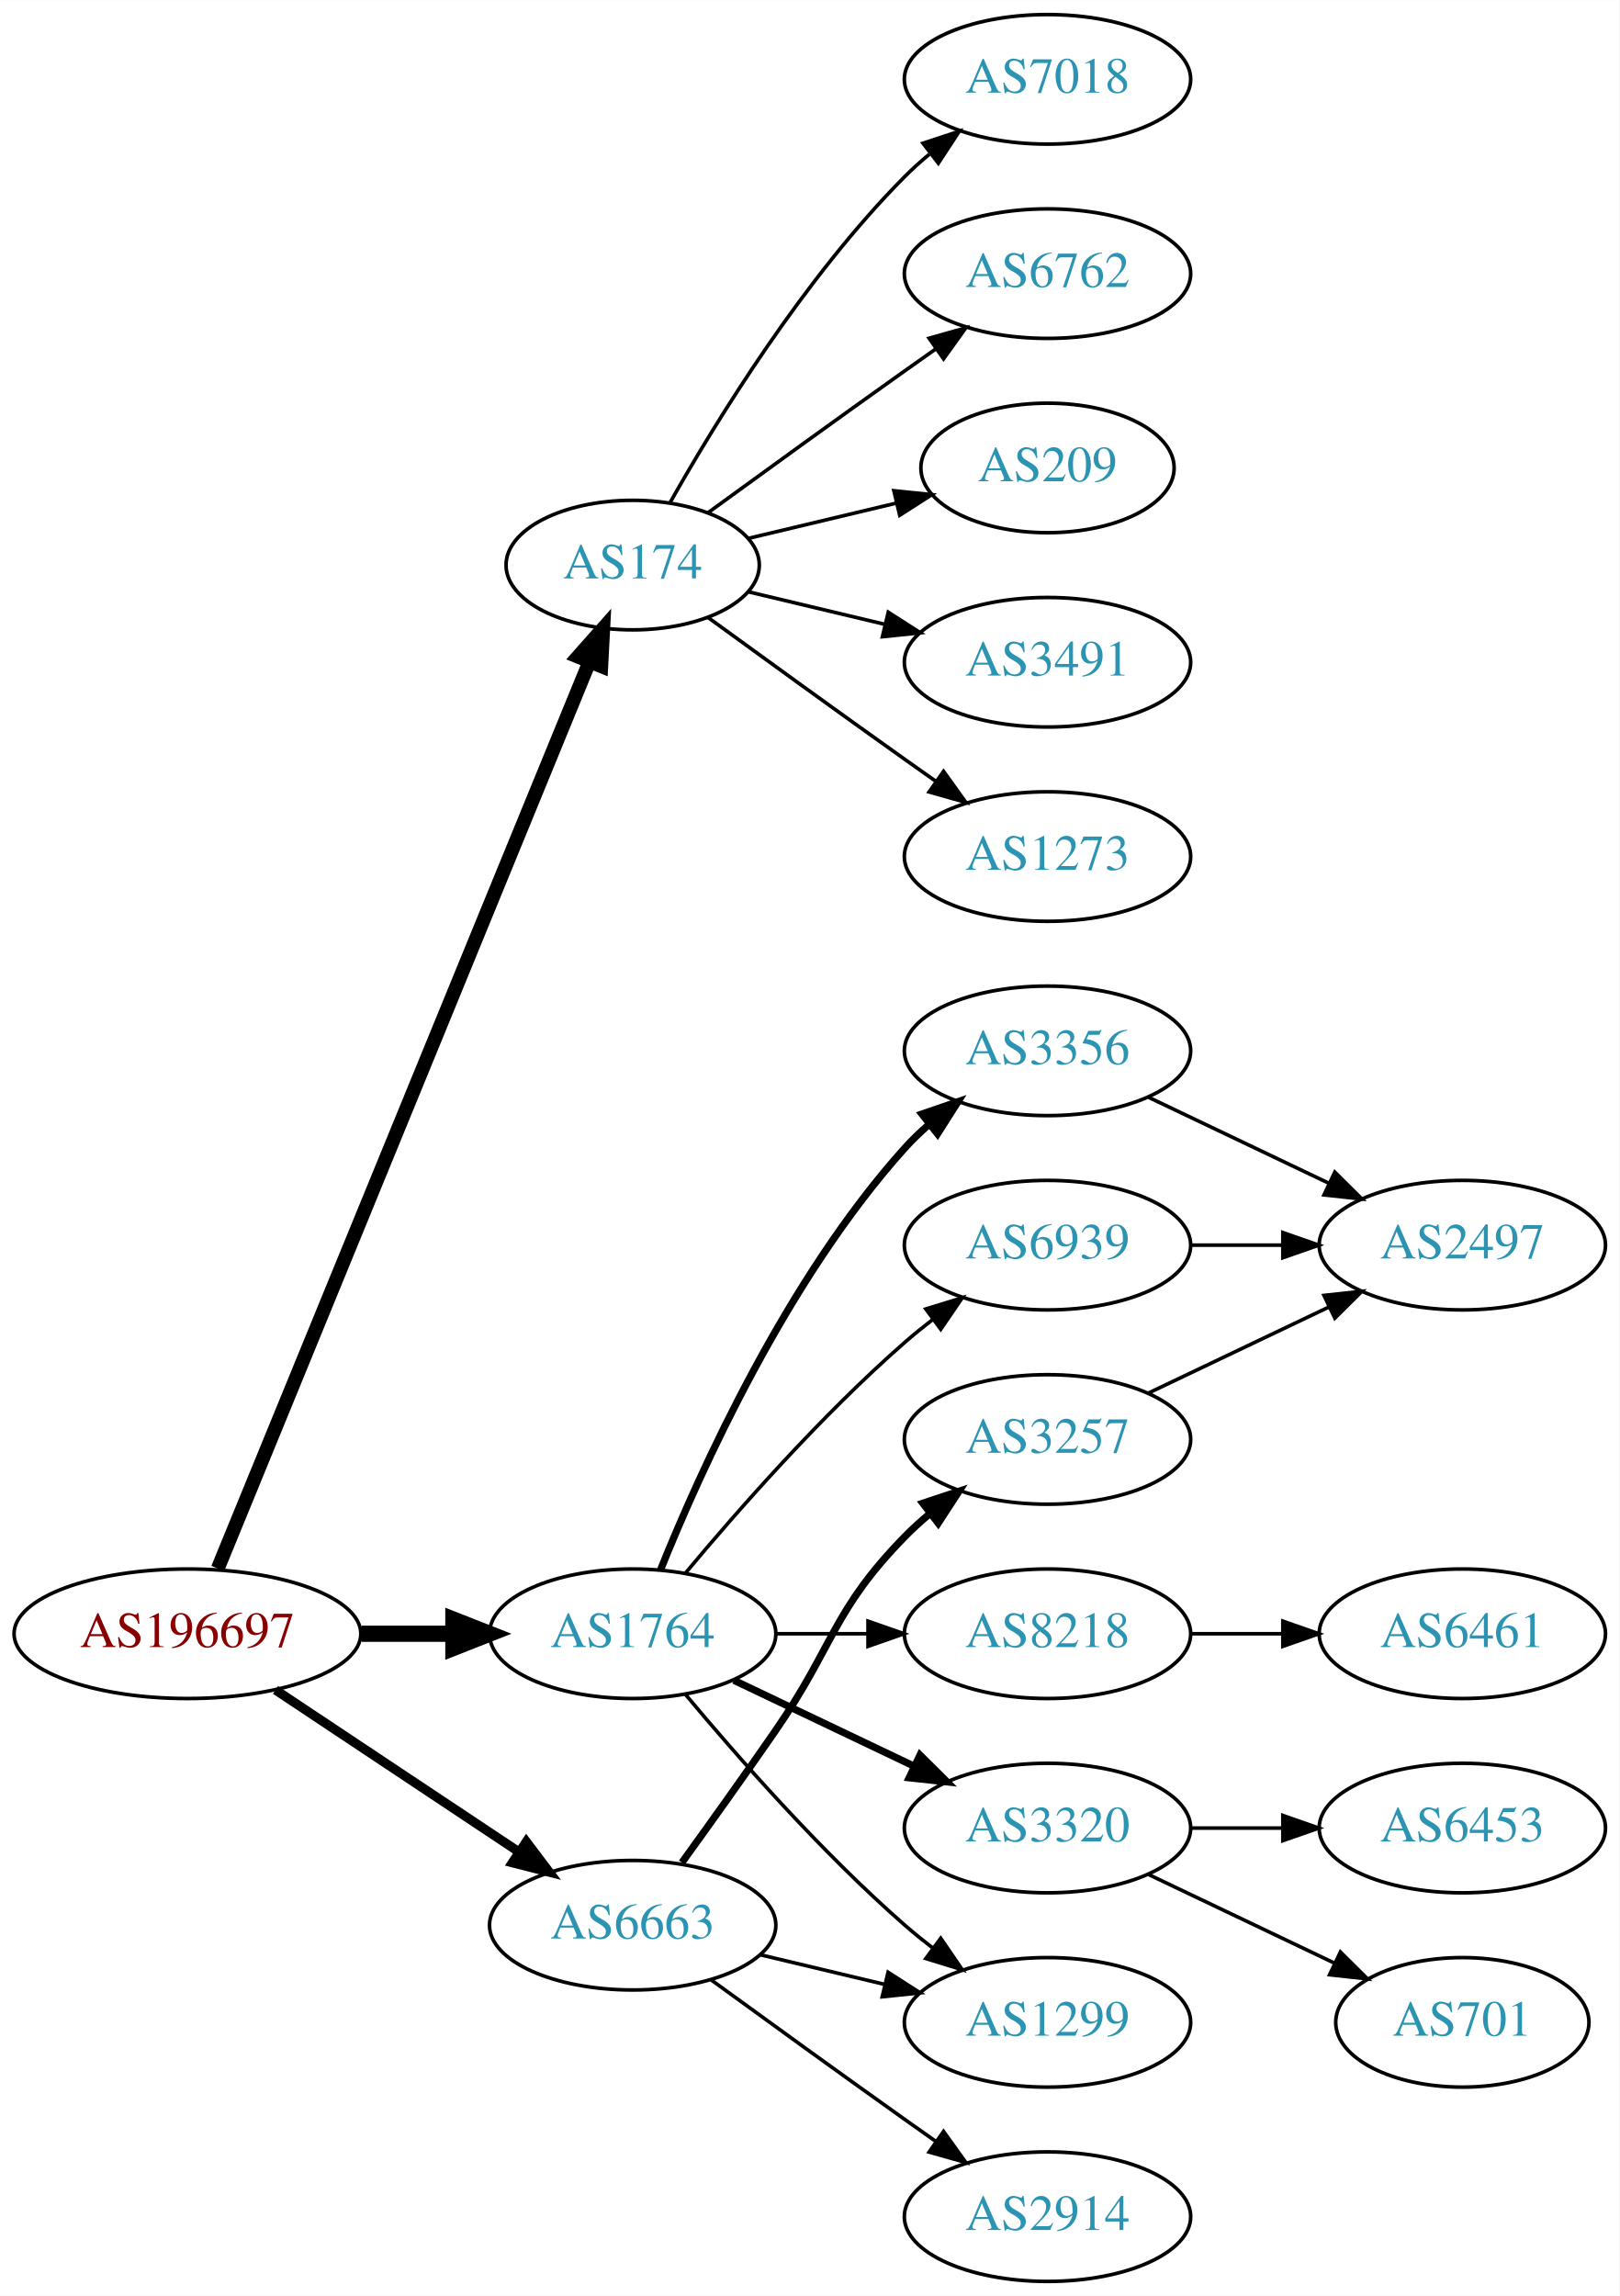
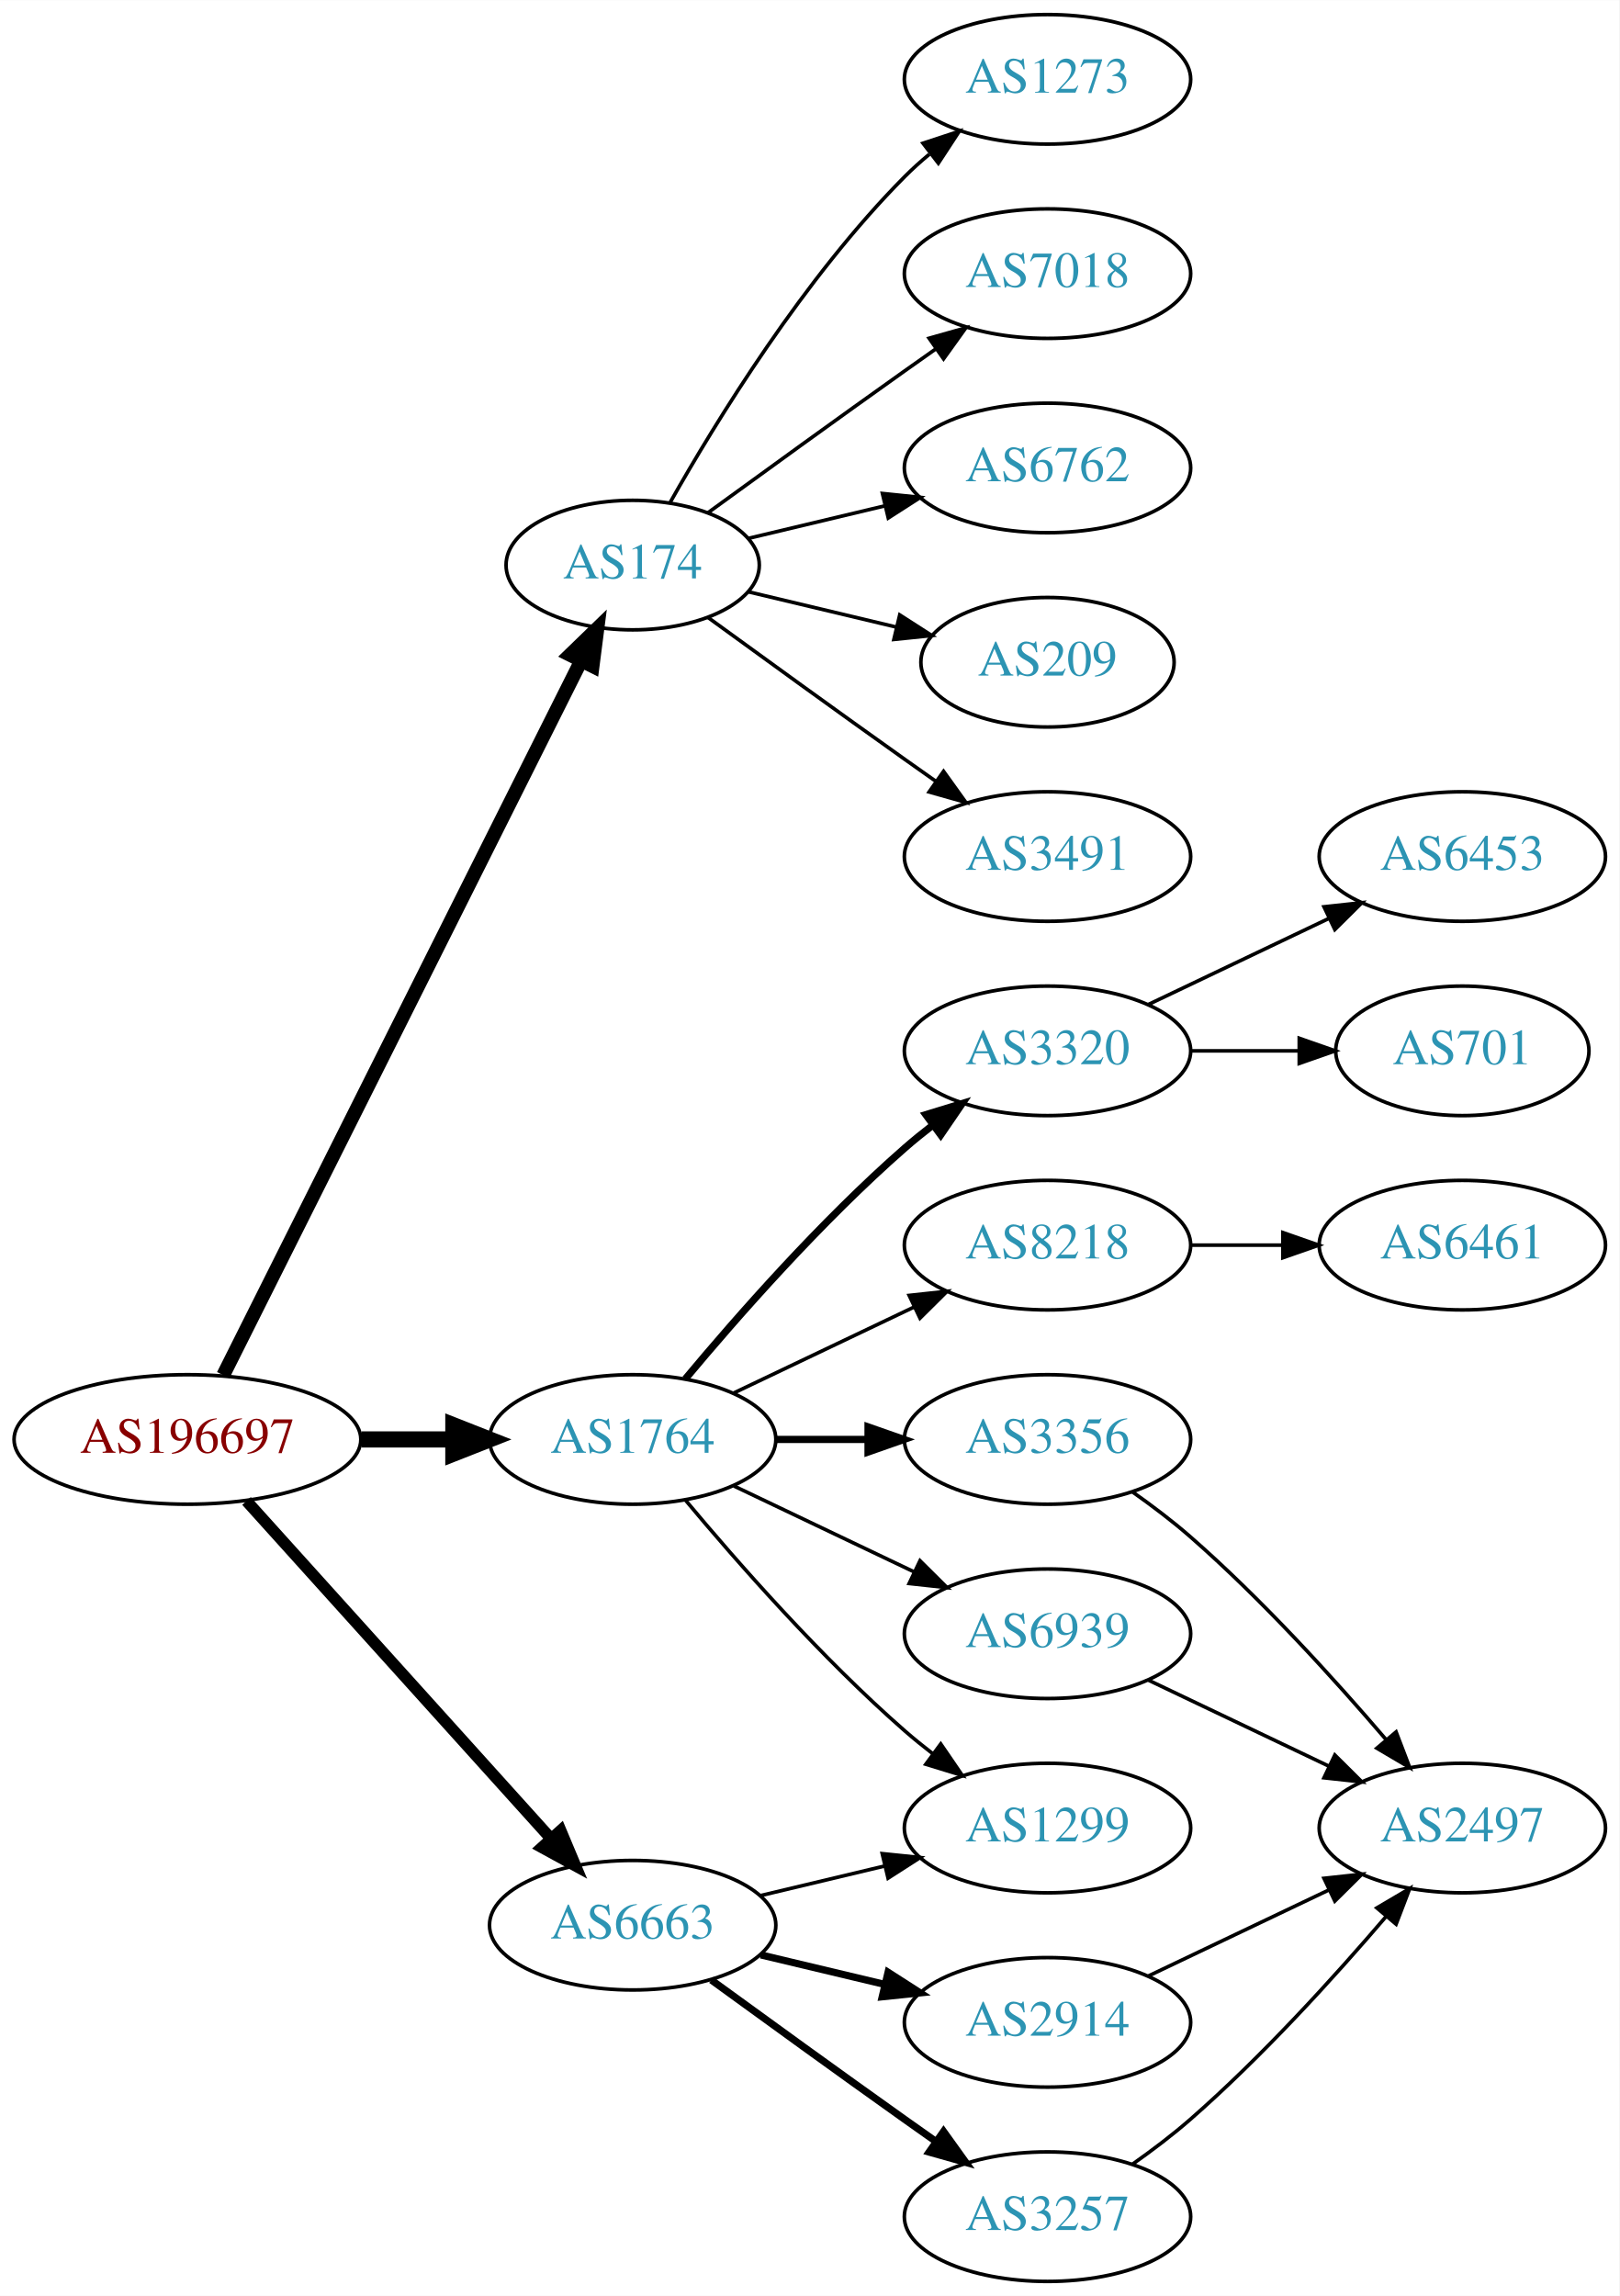
<svg xmlns="http://www.w3.org/2000/svg" xmlns:xlink="http://www.w3.org/1999/xlink" width="450pt" height="638pt" viewBox="0.00 0.00 450.07 638.00">
  <g id="graph0" class="graph" transform="scale(1 1) rotate(0) translate(4 634)">
    <polygon fill="white" stroke="none" points="-4,4 -4,-634 446.07,-634 446.07,4 -4,4" />
    <g id="node1" class="node">
      <g id="a_node1">
        <a xlink:href="/asn/196697" xlink:title="AS196697 ~ Danube Data Center GmbH [AT]">
-           <ellipse fill="#ffffff" stroke="black" cx="48.096" cy="-180" rx="48.192" ry="18" />
-           <text text-anchor="middle" x="48.096" y="-176.3" font-family="Times,serif" font-size="14.00" fill="#880000">AS196697</text>
+           <ellipse fill="#ffffff" stroke="black" cx="48.096" cy="-234" rx="48.192" ry="18" />
+           <text text-anchor="middle" x="48.096" y="-230.3" font-family="Times,serif" font-size="14.00" fill="#880000">AS196697</text>
        </a>
      </g>
    </g>
    <g id="node2" class="node">
      <g id="a_node2">
        <a xlink:href="/asn/174" xlink:title="AS174 ~ Cogent Communications [US]">
          <ellipse fill="#ffffff" stroke="black" cx="171.838" cy="-477" rx="35.194" ry="18" />
          <text text-anchor="middle" x="171.838" y="-473.3" font-family="Times,serif" font-size="14.00" fill="#2c94b3">AS174</text>
        </a>
      </g>
    </g>
    <g id="edge1" class="edge">
-       <path fill="none" stroke="black" stroke-width="3.857" d="M56.528,-198.132C77.171,-248.492 135.293,-390.285 159.761,-449.978" />
-       <polygon fill="black" stroke="black" stroke-width="3.857" points="156.625,-451.554 163.656,-459.48 163.102,-448.899 156.625,-451.554" />
+       <path fill="none" stroke="black" stroke-width="3.857" d="M58.048,-251.868C79.206,-294.101 132.397,-400.272 157.425,-450.227" />
+       <polygon fill="black" stroke="black" stroke-width="3.857" points="154.428,-452.06 162.037,-459.433 160.687,-448.925 154.428,-452.06" />
    </g>
    <g id="node3" class="node">
      <g id="a_node3">
        <a xlink:href="/asn/1764" xlink:title="AS1764 ~ NEXTLAYER-AS [AT]">
-           <ellipse fill="#ffffff" stroke="black" cx="171.838" cy="-180" rx="39.794" ry="18" />
-           <text text-anchor="middle" x="171.838" y="-176.3" font-family="Times,serif" font-size="14.00" fill="#2c94b3">AS1764</text>
+           <ellipse fill="#ffffff" stroke="black" cx="171.838" cy="-234" rx="39.794" ry="18" />
+           <text text-anchor="middle" x="171.838" y="-230.3" font-family="Times,serif" font-size="14.00" fill="#2c94b3">AS1764</text>
        </a>
      </g>
    </g>
    <g id="edge2" class="edge">
-       <path fill="none" stroke="black" stroke-width="4.5" d="M96.513,-180C104.867,-180 113.577,-180 121.969,-180" />
-       <polygon fill="black" stroke="black" stroke-width="4.5" points="122.004,-183.938 132.004,-180 122.004,-176.063 122.004,-183.938" />
+       <path fill="none" stroke="black" stroke-width="4.5" d="M96.513,-234C104.867,-234 113.577,-234 121.969,-234" />
+       <polygon fill="black" stroke="black" stroke-width="4.5" points="122.004,-237.938 132.004,-234 122.004,-230.063 122.004,-237.938" />
    </g>
    <g id="node4" class="node">
      <g id="a_node4">
        <a xlink:href="/asn/6663" xlink:title="AS6663 ~ Euroweb Romania S.R.L. [RO]">
          <ellipse fill="#ffffff" stroke="black" cx="171.838" cy="-99" rx="39.794" ry="18" />
          <text text-anchor="middle" x="171.838" y="-95.3" font-family="Times,serif" font-size="14.00" fill="#2c94b3">AS6663</text>
        </a>
      </g>
    </g>
    <g id="edge3" class="edge">
-       <path fill="none" stroke="black" stroke-width="2.571" d="M72.569,-164.382C91.795,-151.591 119.147,-133.392 140.115,-119.441" />
-       <polygon fill="black" stroke="black" stroke-width="2.571" points="142.281,-122.204 148.668,-113.751 138.403,-116.376 142.281,-122.204" />
+       <path fill="none" stroke="black" stroke-width="3.214" d="M64.514,-216.902C85.945,-193.138 124.837,-150.01 149.174,-123.023" />
+       <polygon fill="black" stroke="black" stroke-width="3.214" points="151.827,-125.307 155.925,-115.537 146.629,-120.619 151.827,-125.307" />
    </g>
    <g id="node5" class="node">
      <g id="a_node5">
        <a xlink:href="/asn/6762" xlink:title="AS6762 ~ TELECOM ITALIA SPARKLE S.p.A. [IT]">
-           <ellipse fill="#ffffff" stroke="black" cx="287.131" cy="-558" rx="39.794" ry="18" />
-           <text text-anchor="middle" x="287.131" y="-554.3" font-family="Times,serif" font-size="14.00" fill="#2c94b3">AS6762</text>
+           <ellipse fill="#ffffff" stroke="black" cx="287.131" cy="-504" rx="39.794" ry="18" />
+           <text text-anchor="middle" x="287.131" y="-500.3" font-family="Times,serif" font-size="14.00" fill="#2c94b3">AS6762</text>
        </a>
      </g>
    </g>
    <g id="edge4" class="edge">
-       <path fill="none" stroke="black" d="M192.734,-491.529C207.736,-502.45 228.843,-517.747 247.484,-531 250.305,-533.005 253.248,-535.085 256.196,-537.159" />
-       <polygon fill="black" stroke="black" points="254.223,-540.05 264.421,-542.926 258.242,-534.319 254.223,-540.05" />
+       <path fill="none" stroke="black" d="M204.096,-484.449C215.775,-487.233 229.271,-490.449 241.9,-493.459" />
+       <polygon fill="black" stroke="black" points="241.253,-496.903 251.792,-495.816 242.876,-490.093 241.253,-496.903" />
    </g>
    <g id="node6" class="node">
      <g id="a_node6">
        <a xlink:href="/asn/209" xlink:title="AS209 ~ CenturyLink Communications, LLC [US]">
-           <ellipse fill="#ffffff" stroke="black" cx="287.131" cy="-504" rx="35.194" ry="18" />
-           <text text-anchor="middle" x="287.131" y="-500.3" font-family="Times,serif" font-size="14.00" fill="#2c94b3">AS209</text>
+           <ellipse fill="#ffffff" stroke="black" cx="287.131" cy="-450" rx="35.194" ry="18" />
+           <text text-anchor="middle" x="287.131" y="-446.3" font-family="Times,serif" font-size="14.00" fill="#2c94b3">AS209</text>
        </a>
      </g>
    </g>
    <g id="edge5" class="edge">
-       <path fill="none" stroke="black" d="M204.096,-484.449C216.726,-487.459 231.48,-490.976 244.966,-494.19" />
-       <polygon fill="black" stroke="black" points="244.436,-497.661 254.975,-496.575 246.059,-490.852 244.436,-497.661" />
+       <path fill="none" stroke="black" d="M204.096,-469.551C216.726,-466.541 231.48,-463.024 244.966,-459.81" />
+       <polygon fill="black" stroke="black" points="246.059,-463.148 254.975,-457.425 244.436,-456.339 246.059,-463.148" />
    </g>
    <g id="node7" class="node">
      <g id="a_node7">
        <a xlink:href="/asn/3491" xlink:title="AS3491 ~ PCCW Global, Inc. [US]">
-           <ellipse fill="#ffffff" stroke="black" cx="287.131" cy="-450" rx="39.794" ry="18" />
-           <text text-anchor="middle" x="287.131" y="-446.3" font-family="Times,serif" font-size="14.00" fill="#2c94b3">AS3491</text>
+           <ellipse fill="#ffffff" stroke="black" cx="287.131" cy="-396" rx="39.794" ry="18" />
+           <text text-anchor="middle" x="287.131" y="-392.3" font-family="Times,serif" font-size="14.00" fill="#2c94b3">AS3491</text>
        </a>
      </g>
    </g>
    <g id="edge6" class="edge">
-       <path fill="none" stroke="black" d="M204.096,-469.551C215.775,-466.767 229.271,-463.551 241.9,-460.541" />
-       <polygon fill="black" stroke="black" points="242.876,-463.907 251.792,-458.184 241.253,-457.097 242.876,-463.907" />
+       <path fill="none" stroke="black" d="M192.734,-462.471C207.736,-451.55 228.843,-436.253 247.484,-423 250.305,-420.995 253.248,-418.915 256.196,-416.841" />
+       <polygon fill="black" stroke="black" points="258.242,-419.681 264.421,-411.074 254.223,-413.95 258.242,-419.681" />
    </g>
    <g id="node8" class="node">
      <g id="a_node8">
        <a xlink:href="/asn/1273" xlink:title="AS1273 ~ Vodafone Group PLC [EU]">
-           <ellipse fill="#ffffff" stroke="black" cx="287.131" cy="-396" rx="39.794" ry="18" />
-           <text text-anchor="middle" x="287.131" y="-392.3" font-family="Times,serif" font-size="14.00" fill="#2c94b3">AS1273</text>
+           <ellipse fill="#ffffff" stroke="black" cx="287.131" cy="-612" rx="39.794" ry="18" />
+           <text text-anchor="middle" x="287.131" y="-608.3" font-family="Times,serif" font-size="14.00" fill="#2c94b3">AS1273</text>
        </a>
      </g>
    </g>
    <g id="edge7" class="edge">
-       <path fill="none" stroke="black" d="M192.734,-462.471C207.736,-451.55 228.843,-436.253 247.484,-423 250.305,-420.995 253.248,-418.915 256.196,-416.841" />
-       <polygon fill="black" stroke="black" points="258.242,-419.681 264.421,-411.074 254.223,-413.95 258.242,-419.681" />
+       <path fill="none" stroke="black" d="M182.298,-494.49C195.08,-517.096 219.512,-556.886 247.484,-585 249.595,-587.121 251.891,-589.188 254.277,-591.171" />
+       <polygon fill="black" stroke="black" points="252.529,-594.242 262.592,-597.556 256.792,-588.69 252.529,-594.242" />
    </g>
    <g id="node9" class="node">
      <g id="a_node9">
        <a xlink:href="/asn/7018" xlink:title="AS7018 ~ AT&amp;T Services, Inc. [US]">
-           <ellipse fill="#ffffff" stroke="black" cx="287.131" cy="-612" rx="39.794" ry="18" />
-           <text text-anchor="middle" x="287.131" y="-608.3" font-family="Times,serif" font-size="14.00" fill="#2c94b3">AS7018</text>
+           <ellipse fill="#ffffff" stroke="black" cx="287.131" cy="-558" rx="39.794" ry="18" />
+           <text text-anchor="middle" x="287.131" y="-554.3" font-family="Times,serif" font-size="14.00" fill="#2c94b3">AS7018</text>
        </a>
      </g>
    </g>
    <g id="edge8" class="edge">
-       <path fill="none" stroke="black" d="M182.298,-494.49C195.08,-517.096 219.512,-556.886 247.484,-585 249.595,-587.121 251.891,-589.188 254.277,-591.171" />
-       <polygon fill="black" stroke="black" points="252.529,-594.242 262.592,-597.556 256.792,-588.69 252.529,-594.242" />
+       <path fill="none" stroke="black" d="M192.734,-491.529C207.736,-502.45 228.843,-517.747 247.484,-531 250.305,-533.005 253.248,-535.085 256.196,-537.159" />
+       <polygon fill="black" stroke="black" points="254.223,-540.05 264.421,-542.926 258.242,-534.319 254.223,-540.05" />
    </g>
    <g id="node10" class="node">
      <g id="a_node10">
-         <a xlink:href="/asn/3356" xlink:title="AS3356 ~ Level 3 Parent, LLC [US]">
-           <ellipse fill="#ffffff" stroke="black" cx="287.131" cy="-342" rx="39.794" ry="18" />
-           <text text-anchor="middle" x="287.131" y="-338.3" font-family="Times,serif" font-size="14.00" fill="#2c94b3">AS3356</text>
+         <a xlink:href="/asn/1299" xlink:title="AS1299 ~ Telia Carrier [EU]">
+           <ellipse fill="#ffffff" stroke="black" cx="287.131" cy="-126" rx="39.794" ry="18" />
+           <text text-anchor="middle" x="287.131" y="-122.3" font-family="Times,serif" font-size="14.00" fill="#2c94b3">AS1299</text>
        </a>
      </g>
    </g>
    <g id="edge9" class="edge">
-       <path fill="none" stroke="black" stroke-width="2" d="M179.586,-197.787C190.637,-225.243 214.69,-278.578 247.484,-315 249.487,-317.224 251.706,-319.363 254.038,-321.397" />
-       <polygon fill="black" stroke="black" stroke-width="2" points="252.236,-324.433 262.257,-327.873 256.569,-318.935 252.236,-324.433" />
+       <path fill="none" stroke="black" d="M186.468,-217.183C200.751,-200.071 224.297,-173.255 247.484,-153 249.95,-150.846 252.589,-148.706 255.286,-146.628" />
+       <polygon fill="black" stroke="black" points="257.459,-149.375 263.44,-140.63 253.311,-143.736 257.459,-149.375" />
    </g>
    <g id="node11" class="node">
      <g id="a_node11">
-         <a xlink:href="/asn/8218" xlink:title="AS8218 ~ legacy Neotelecoms [FR]">
-           <ellipse fill="#ffffff" stroke="black" cx="287.131" cy="-180" rx="39.794" ry="18" />
-           <text text-anchor="middle" x="287.131" y="-176.3" font-family="Times,serif" font-size="14.00" fill="#2c94b3">AS8218</text>
+         <a xlink:href="/asn/3356" xlink:title="AS3356 ~ Level 3 Parent, LLC [US]">
+           <ellipse fill="#ffffff" stroke="black" cx="287.131" cy="-234" rx="39.794" ry="18" />
+           <text text-anchor="middle" x="287.131" y="-230.3" font-family="Times,serif" font-size="14.00" fill="#2c94b3">AS3356</text>
        </a>
      </g>
    </g>
    <g id="edge10" class="edge">
-       <path fill="none" stroke="black" d="M211.51,-180C219.713,-180 228.477,-180 237.009,-180" />
-       <polygon fill="black" stroke="black" points="237.248,-183.5 247.248,-180 237.248,-176.5 237.248,-183.5" />
+       <path fill="none" stroke="black" stroke-width="2" d="M211.51,-234C219.713,-234 228.477,-234 237.009,-234" />
+       <polygon fill="black" stroke="black" stroke-width="2" points="237.248,-237.5 247.248,-234 237.248,-230.5 237.248,-237.5" />
    </g>
    <g id="node12" class="node">
      <g id="a_node12">
-         <a xlink:href="/asn/1299" xlink:title="AS1299 ~ Telia Carrier [EU]">
-           <ellipse fill="#ffffff" stroke="black" cx="287.131" cy="-72" rx="39.794" ry="18" />
-           <text text-anchor="middle" x="287.131" y="-68.3" font-family="Times,serif" font-size="14.00" fill="#2c94b3">AS1299</text>
+         <a xlink:href="/asn/3320" xlink:title="AS3320 ~ DTAG [DE]">
+           <ellipse fill="#ffffff" stroke="black" cx="287.131" cy="-342" rx="39.794" ry="18" />
+           <text text-anchor="middle" x="287.131" y="-338.3" font-family="Times,serif" font-size="14.00" fill="#2c94b3">AS3320</text>
        </a>
      </g>
    </g>
    <g id="edge11" class="edge">
-       <path fill="none" stroke="black" d="M186.468,-163.183C200.751,-146.071 224.297,-119.255 247.484,-99 249.95,-96.846 252.589,-94.706 255.286,-92.628" />
-       <polygon fill="black" stroke="black" points="257.459,-95.375 263.44,-86.63 253.311,-89.736 257.459,-95.375" />
+       <path fill="none" stroke="black" stroke-width="2" d="M186.468,-250.817C200.751,-267.929 224.297,-294.745 247.484,-315 249.95,-317.154 252.589,-319.294 255.286,-321.372" />
+       <polygon fill="black" stroke="black" stroke-width="2" points="253.311,-324.264 263.44,-327.37 257.459,-318.625 253.311,-324.264" />
    </g>
    <g id="node13" class="node">
      <g id="a_node13">
-         <a xlink:href="/asn/3320" xlink:title="AS3320 ~ DTAG [DE]">
-           <ellipse fill="#ffffff" stroke="black" cx="287.131" cy="-126" rx="39.794" ry="18" />
-           <text text-anchor="middle" x="287.131" y="-122.3" font-family="Times,serif" font-size="14.00" fill="#2c94b3">AS3320</text>
+         <a xlink:href="/asn/8218" xlink:title="AS8218 ~ legacy Neotelecoms [FR]">
+           <ellipse fill="#ffffff" stroke="black" cx="287.131" cy="-288" rx="39.794" ry="18" />
+           <text text-anchor="middle" x="287.131" y="-284.3" font-family="Times,serif" font-size="14.00" fill="#2c94b3">AS8218</text>
        </a>
      </g>
    </g>
    <g id="edge12" class="edge">
-       <path fill="none" stroke="black" stroke-width="2" d="M199.974,-167.066C214.968,-159.919 233.789,-150.948 250.013,-143.215" />
-       <polygon fill="black" stroke="black" stroke-width="2" points="251.695,-146.291 259.216,-138.829 248.683,-139.972 251.695,-146.291" />
+       <path fill="none" stroke="black" d="M199.974,-246.934C214.968,-254.081 233.789,-263.052 250.013,-270.785" />
+       <polygon fill="black" stroke="black" points="248.683,-274.028 259.216,-275.171 251.695,-267.709 248.683,-274.028" />
    </g>
    <g id="node14" class="node">
      <g id="a_node14">
        <a xlink:href="/asn/6939" xlink:title="AS6939 ~ Hurricane Electric LLC [US]">
-           <ellipse fill="#ffffff" stroke="black" cx="287.131" cy="-288" rx="39.794" ry="18" />
-           <text text-anchor="middle" x="287.131" y="-284.3" font-family="Times,serif" font-size="14.00" fill="#2c94b3">AS6939</text>
+           <ellipse fill="#ffffff" stroke="black" cx="287.131" cy="-180" rx="39.794" ry="18" />
+           <text text-anchor="middle" x="287.131" y="-176.3" font-family="Times,serif" font-size="14.00" fill="#2c94b3">AS6939</text>
        </a>
      </g>
    </g>
    <g id="edge13" class="edge">
-       <path fill="none" stroke="black" d="M186.468,-196.817C200.751,-213.929 224.297,-240.745 247.484,-261 249.95,-263.154 252.589,-265.294 255.286,-267.372" />
-       <polygon fill="black" stroke="black" points="253.311,-270.264 263.44,-273.37 257.459,-264.625 253.311,-270.264" />
+       <path fill="none" stroke="black" d="M199.974,-221.066C214.968,-213.919 233.789,-204.948 250.013,-197.215" />
+       <polygon fill="black" stroke="black" points="251.695,-200.291 259.216,-192.829 248.683,-193.972 251.695,-200.291" />
    </g>
    <g id="edge20" class="edge">
-       <path fill="none" stroke="black" d="M207.445,-90.752C218.316,-88.162 230.471,-85.265 241.913,-82.538" />
-       <polygon fill="black" stroke="black" points="242.819,-85.92 251.736,-80.197 241.197,-79.111 242.819,-85.92" />
+       <path fill="none" stroke="black" d="M207.445,-107.248C218.316,-109.838 230.471,-112.735 241.913,-115.462" />
+       <polygon fill="black" stroke="black" points="241.197,-118.889 251.736,-117.803 242.819,-112.08 241.197,-118.889" />
    </g>
    <g id="node19" class="node">
      <g id="a_node19">
        <a xlink:href="/asn/2914" xlink:title="AS2914 ~ NTT America, Inc. [US]">
-           <ellipse fill="#ffffff" stroke="black" cx="287.131" cy="-18" rx="39.794" ry="18" />
-           <text text-anchor="middle" x="287.131" y="-14.3" font-family="Times,serif" font-size="14.00" fill="#2c94b3">AS2914</text>
+           <ellipse fill="#ffffff" stroke="black" cx="287.131" cy="-72" rx="39.794" ry="18" />
+           <text text-anchor="middle" x="287.131" y="-68.3" font-family="Times,serif" font-size="14.00" fill="#2c94b3">AS2914</text>
        </a>
      </g>
    </g>
    <g id="edge19" class="edge">
-       <path fill="none" stroke="black" d="M193.686,-83.778C208.62,-72.909 229.234,-57.975 247.484,-45 250.305,-42.995 253.248,-40.915 256.196,-38.841" />
-       <polygon fill="black" stroke="black" points="258.242,-41.681 264.421,-33.074 254.223,-35.95 258.242,-41.681" />
+       <path fill="none" stroke="black" stroke-width="2" d="M207.445,-90.752C218.316,-88.162 230.471,-85.265 241.913,-82.538" />
+       <polygon fill="black" stroke="black" stroke-width="2" points="242.819,-85.92 251.736,-80.197 241.197,-79.111 242.819,-85.92" />
    </g>
    <g id="node20" class="node">
      <g id="a_node20">
        <a xlink:href="/asn/3257" xlink:title="AS3257 ~ GTT [DE]">
-           <ellipse fill="#ffffff" stroke="black" cx="287.131" cy="-234" rx="39.794" ry="18" />
-           <text text-anchor="middle" x="287.131" y="-230.3" font-family="Times,serif" font-size="14.00" fill="#2c94b3">AS3257</text>
+           <ellipse fill="#ffffff" stroke="black" cx="287.131" cy="-18" rx="39.794" ry="18" />
+           <text text-anchor="middle" x="287.131" y="-14.3" font-family="Times,serif" font-size="14.00" fill="#2c94b3">AS3257</text>
        </a>
      </g>
    </g>
    <g id="edge21" class="edge">
-       <path fill="none" stroke="black" stroke-width="2" d="M185.517,-116.406C193.133,-126.937 202.965,-140.67 211.484,-153 227.88,-176.731 227.312,-186.383 247.484,-207 249.577,-209.139 251.861,-211.218 254.237,-213.21" />
-       <polygon fill="black" stroke="black" stroke-width="2" points="252.481,-216.275 262.537,-219.611 256.756,-210.732 252.481,-216.275" />
+       <path fill="none" stroke="black" stroke-width="2" d="M193.686,-83.778C208.62,-72.909 229.234,-57.975 247.484,-45 250.305,-42.995 253.248,-40.915 256.196,-38.841" />
+       <polygon fill="black" stroke="black" stroke-width="2" points="258.242,-41.681 264.421,-33.074 254.223,-35.95 258.242,-41.681" />
    </g>
    <g id="node18" class="node">
      <g id="a_node18">
        <a xlink:href="/asn/2497" xlink:title="AS2497 ~ Internet Initiative Japan Inc. [JP]">
-           <ellipse fill="#ffffff" stroke="black" cx="402.424" cy="-288" rx="39.794" ry="18" />
-           <text text-anchor="middle" x="402.424" y="-284.3" font-family="Times,serif" font-size="14.00" fill="#2c94b3">AS2497</text>
+           <ellipse fill="#ffffff" stroke="black" cx="402.424" cy="-126" rx="39.794" ry="18" />
+           <text text-anchor="middle" x="402.424" y="-122.3" font-family="Times,serif" font-size="14.00" fill="#2c94b3">AS2497</text>
        </a>
      </g>
    </g>
    <g id="edge18" class="edge">
-       <path fill="none" stroke="black" d="M315.267,-329.066C330.261,-321.919 349.082,-312.948 365.306,-305.215" />
-       <polygon fill="black" stroke="black" points="366.988,-308.291 374.509,-300.829 363.976,-301.972 366.988,-308.291" />
+       <path fill="none" stroke="black" d="M310.822,-219.37C316.223,-215.56 321.846,-211.308 326.777,-207 346.704,-189.593 366.896,-167.342 381.246,-150.567" />
+       <polygon fill="black" stroke="black" points="384.013,-152.714 387.794,-142.817 378.666,-148.196 384.013,-152.714" />
    </g>
    <g id="node15" class="node">
      <g id="a_node15">
-         <a xlink:href="/asn/6461" xlink:title="AS6461 ~ Zayo Bandwidth [US]">
-           <ellipse fill="#ffffff" stroke="black" cx="402.424" cy="-180" rx="39.794" ry="18" />
-           <text text-anchor="middle" x="402.424" y="-176.3" font-family="Times,serif" font-size="14.00" fill="#2c94b3">AS6461</text>
+         <a xlink:href="/asn/6453" xlink:title="AS6453 ~ TATA COMMUNICATIONS (AMERICA) INC [US]">
+           <ellipse fill="#ffffff" stroke="black" cx="402.424" cy="-396" rx="39.794" ry="18" />
+           <text text-anchor="middle" x="402.424" y="-392.3" font-family="Times,serif" font-size="14.00" fill="#2c94b3">AS6453</text>
        </a>
      </g>
    </g>
    <g id="edge14" class="edge">
-       <path fill="none" stroke="black" d="M326.803,-180C335.006,-180 343.77,-180 352.302,-180" />
-       <polygon fill="black" stroke="black" points="352.541,-183.5 362.541,-180 352.541,-176.5 352.541,-183.5" />
+       <path fill="none" stroke="black" d="M315.267,-354.934C330.261,-362.081 349.082,-371.052 365.306,-378.785" />
+       <polygon fill="black" stroke="black" points="363.976,-382.028 374.509,-383.171 366.988,-375.709 363.976,-382.028" />
    </g>
    <g id="node16" class="node">
      <g id="a_node16">
-         <a xlink:href="/asn/6453" xlink:title="AS6453 ~ TATA COMMUNICATIONS (AMERICA) INC [US]">
-           <ellipse fill="#ffffff" stroke="black" cx="402.424" cy="-126" rx="39.794" ry="18" />
-           <text text-anchor="middle" x="402.424" y="-122.3" font-family="Times,serif" font-size="14.00" fill="#2c94b3">AS6453</text>
+         <a xlink:href="/asn/701" xlink:title="AS701 ~ UUNET [US]">
+           <ellipse fill="#ffffff" stroke="black" cx="402.424" cy="-342" rx="35.194" ry="18" />
+           <text text-anchor="middle" x="402.424" y="-338.3" font-family="Times,serif" font-size="14.00" fill="#2c94b3">AS701</text>
        </a>
      </g>
    </g>
    <g id="edge15" class="edge">
-       <path fill="none" stroke="black" d="M326.803,-126C335.006,-126 343.77,-126 352.302,-126" />
-       <polygon fill="black" stroke="black" points="352.541,-129.5 362.541,-126 352.541,-122.5 352.541,-129.5" />
+       <path fill="none" stroke="black" d="M326.803,-342C336.508,-342 346.999,-342 356.962,-342" />
+       <polygon fill="black" stroke="black" points="357.098,-345.5 367.098,-342 357.098,-338.5 357.098,-345.5" />
    </g>
    <g id="node17" class="node">
      <g id="a_node17">
-         <a xlink:href="/asn/701" xlink:title="AS701 ~ UUNET [US]">
-           <ellipse fill="#ffffff" stroke="black" cx="402.424" cy="-72" rx="35.194" ry="18" />
-           <text text-anchor="middle" x="402.424" y="-68.3" font-family="Times,serif" font-size="14.00" fill="#2c94b3">AS701</text>
+         <a xlink:href="/asn/6461" xlink:title="AS6461 ~ Zayo Bandwidth [US]">
+           <ellipse fill="#ffffff" stroke="black" cx="402.424" cy="-288" rx="39.794" ry="18" />
+           <text text-anchor="middle" x="402.424" y="-284.3" font-family="Times,serif" font-size="14.00" fill="#2c94b3">AS6461</text>
        </a>
      </g>
    </g>
    <g id="edge16" class="edge">
-       <path fill="none" stroke="black" d="M315.267,-113.066C330.699,-105.71 350.185,-96.423 366.72,-88.541" />
-       <polygon fill="black" stroke="black" points="368.54,-91.551 376.062,-84.089 365.529,-85.232 368.54,-91.551" />
-     </g>
-     <g id="edge17" class="edge">
      <path fill="none" stroke="black" d="M326.803,-288C335.006,-288 343.77,-288 352.302,-288" />
      <polygon fill="black" stroke="black" points="352.541,-291.5 362.541,-288 352.541,-284.5 352.541,-291.5" />
    </g>
+     <g id="edge17" class="edge">
+       <path fill="none" stroke="black" d="M315.267,-167.066C330.261,-159.919 349.082,-150.948 365.306,-143.215" />
+       <polygon fill="black" stroke="black" points="366.988,-146.291 374.509,-138.829 363.976,-139.972 366.988,-146.291" />
+     </g>
+     <g id="edge23" class="edge">
+       <path fill="none" stroke="black" d="M315.267,-84.934C330.261,-92.081 349.082,-101.052 365.306,-108.785" />
+       <polygon fill="black" stroke="black" points="363.976,-112.028 374.509,-113.171 366.988,-105.709 363.976,-112.028" />
+     </g>
    <g id="edge22" class="edge">
-       <path fill="none" stroke="black" d="M315.267,-246.934C330.261,-254.081 349.082,-263.052 365.306,-270.785" />
-       <polygon fill="black" stroke="black" points="363.976,-274.028 374.509,-275.171 366.988,-267.709 363.976,-274.028" />
+       <path fill="none" stroke="black" d="M310.822,-32.63C316.223,-36.44 321.846,-40.692 326.777,-45 346.704,-62.407 366.896,-84.659 381.246,-101.433" />
+       <polygon fill="black" stroke="black" points="378.666,-103.804 387.794,-109.183 384.013,-99.286 378.666,-103.804" />
    </g>
  </g>
</svg>
